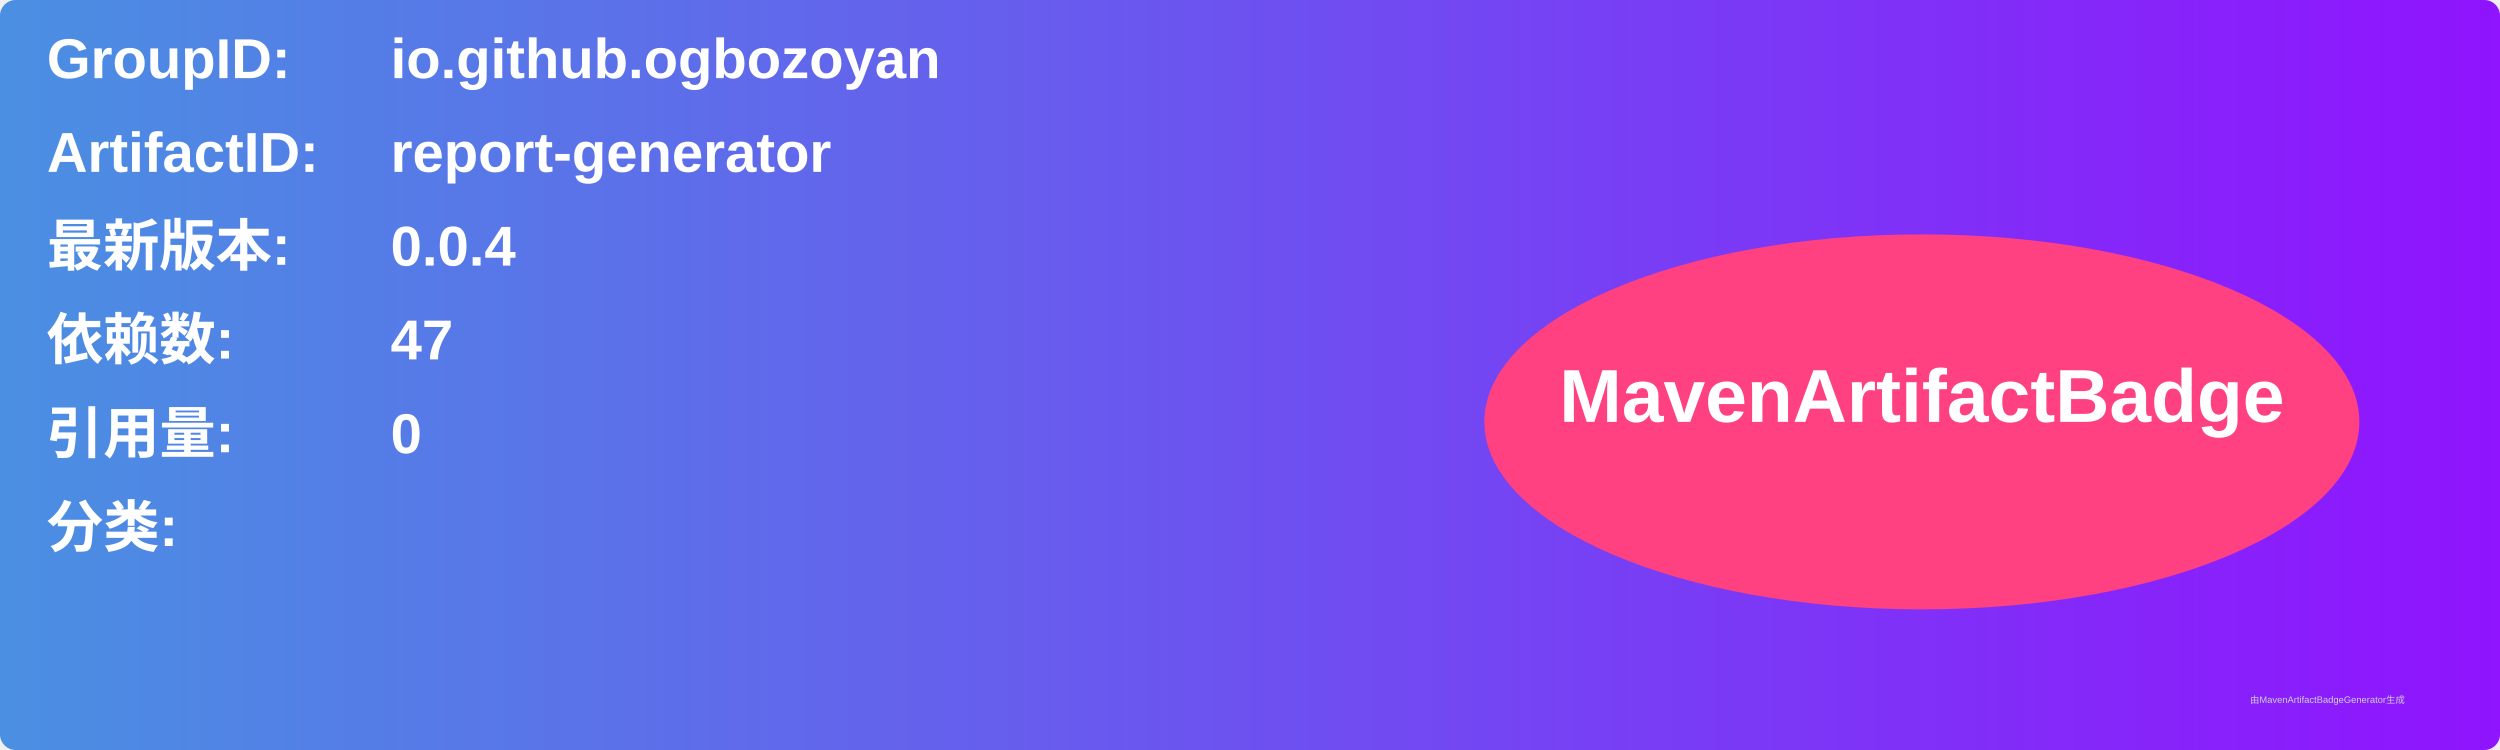
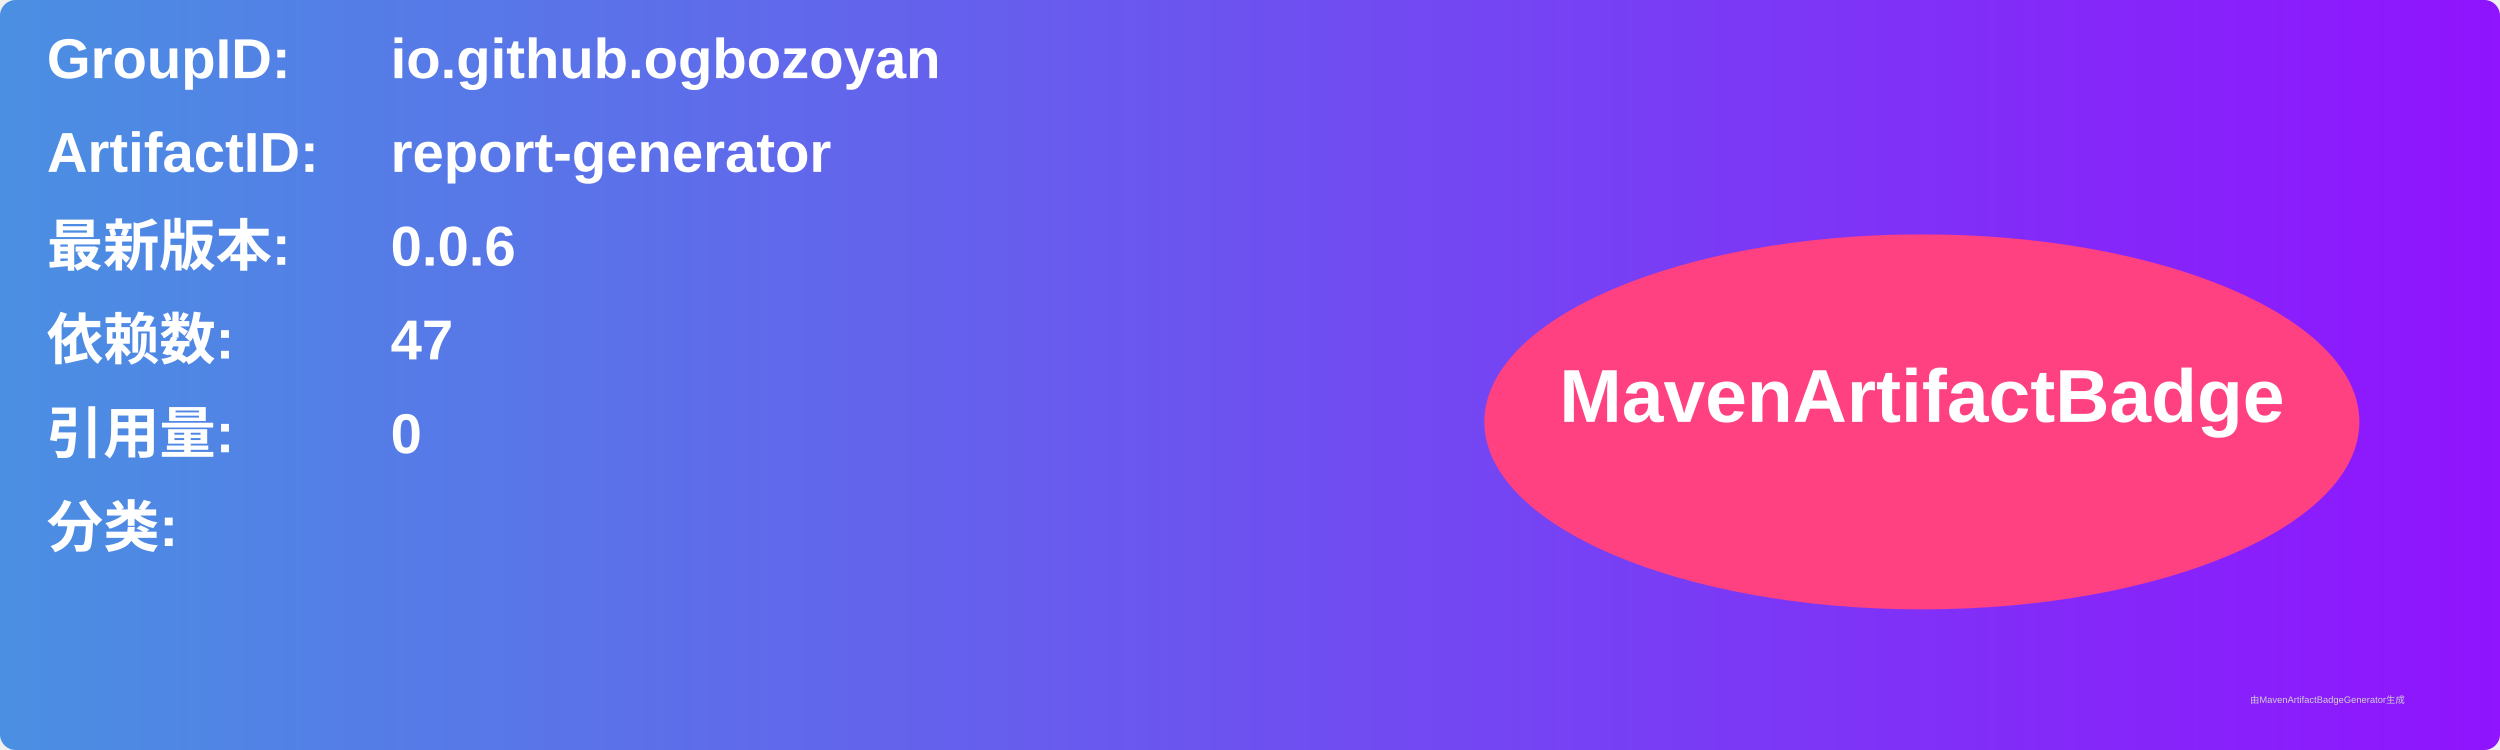
<svg xmlns="http://www.w3.org/2000/svg" width="800" height="240" viewBox="0 0 800 240">
  <linearGradient id="grad" x1="0%" y1="0%" x2="100%" y2="0%">
    <stop offset="0%" stop-color="#4a90e2" />
    <stop offset="100%" stop-color="#9013fe" />
  </linearGradient>
  <rect width="100%" height="100%" rx="5" ry="5" fill="url(#grad)" />
  <g transform="translate(15, 15)">
    <text x="0" y="10" font-family="Arial" font-size="18" fill="white" font-weight="bold" width="260">GroupID:</text>
    <text x="110" y="10" font-family="Arial" font-size="18" fill="white" font-weight="bold" width="460">io.github.ogbozoyan</text>
    <text x="0" y="40" font-family="Arial" font-size="18" fill="white" font-weight="bold" width="260">ArtifactID:</text>
    <text x="110" y="40" font-family="Arial" font-size="18" fill="white" font-weight="bold" width="460">report-generator</text>
    <text x="0" y="70" font-family="Arial" font-size="18" fill="white" font-weight="bold">最新版本:</text>
    <text x="110" y="70" font-family="Arial" font-size="18" fill="white" font-weight="bold">
-       <tspan font-weight="bold">0.0.4</tspan>
+       <tspan font-weight="bold">0.0.6</tspan>
    </text>
    <text x="0" y="100" font-family="Arial" font-size="18" fill="white" font-weight="bold">依赖数: </text>
    <text x="110" y="100" font-family="Arial" font-size="18" fill="white">
      <tspan font-weight="bold">47</tspan>
    </text>
    <text x="0" y="130" font-family="Arial" font-size="18" fill="white" font-weight="bold">引用量: </text>
    <text x="110" y="130" font-family="Arial" font-size="18" fill="white">
      <tspan font-weight="bold">0</tspan>
    </text>
    <text x="0" y="160" font-family="Arial" font-size="18" fill="white" font-weight="bold">分类:</text>
    <text x="10" y="190" font-family="Arial" font-size="10" fill="white">
      <tspan font-weight="bold" />
    </text>
    <ellipse cx="600" cy="120" rx="140" ry="60" fill="#ff4081" />
    <text x="600" y="120" text-anchor="middle" font-family="Arial" font-size="24" fill="white" font-weight="bold">MavenArtifactBadge</text>
  </g>
  <text x="720" y="225" font-family="Arial" font-size="3" fill="#d0d0d0">由MavenArtifactBadgeGenerator生成</text>
</svg>
